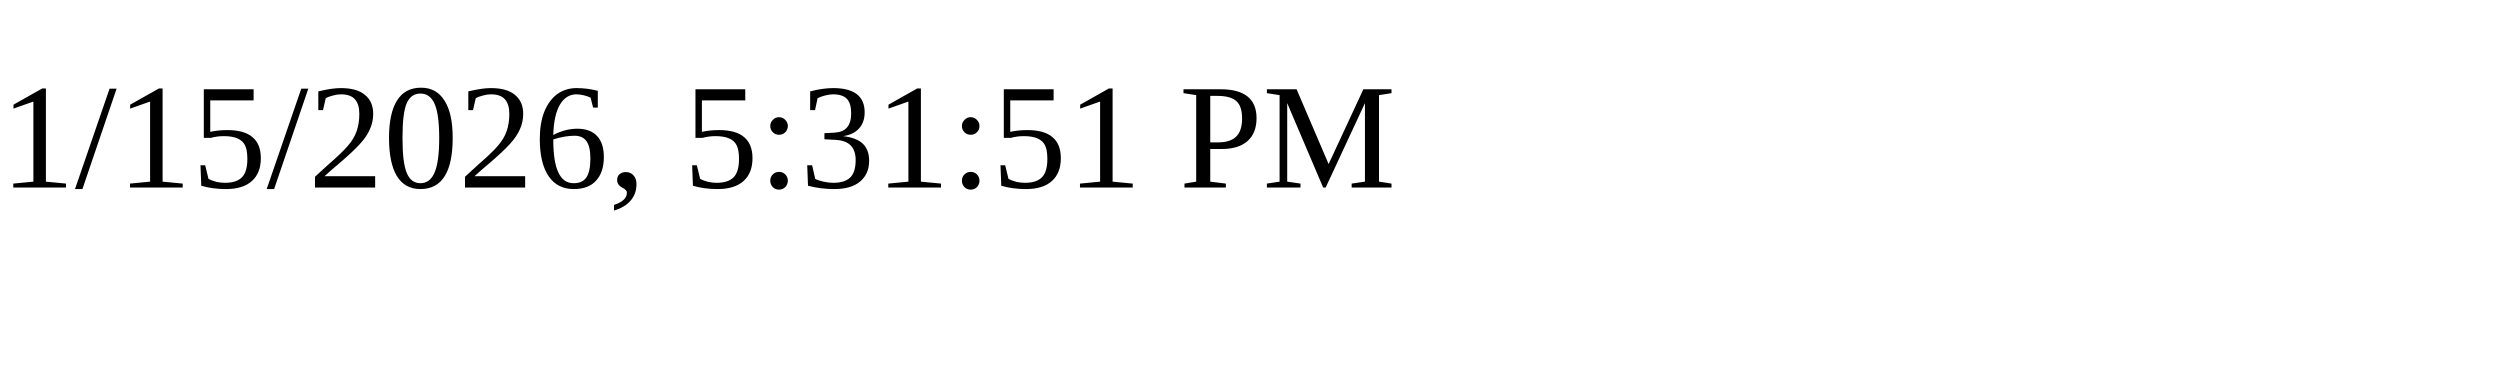
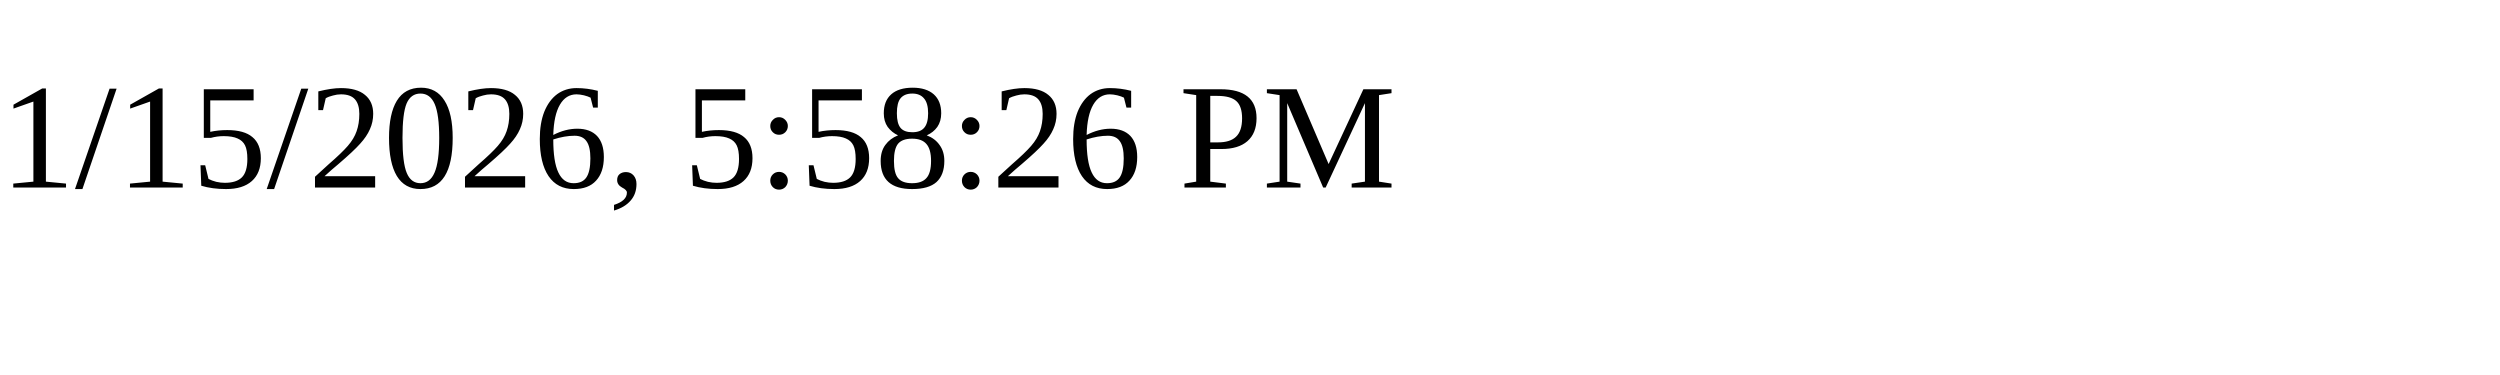
<svg xmlns="http://www.w3.org/2000/svg" height="30" width="200">
-   <text x="0" y="15">1/15/2026, 5:31:51 PM</text>
+   <text x="0" y="15">1/15/2026, 5:58:26 PM</text>
</svg>
